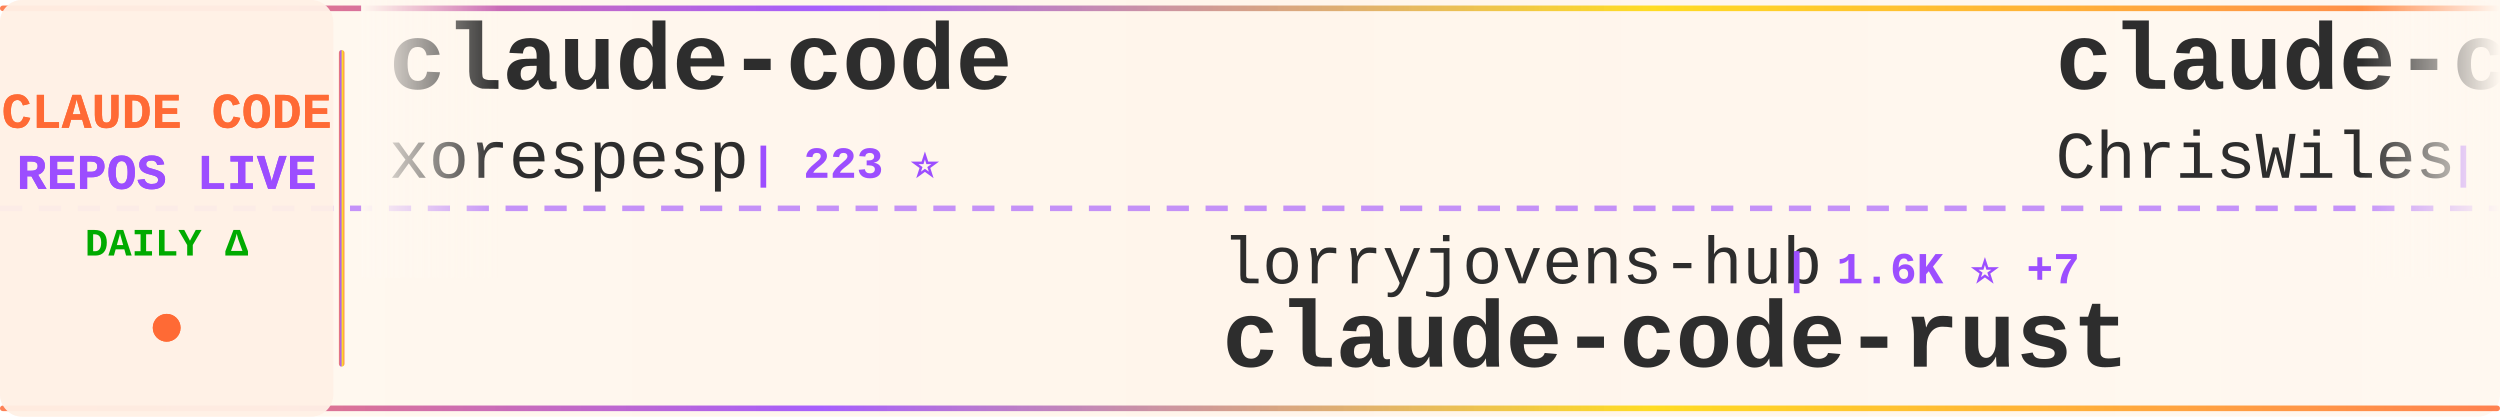
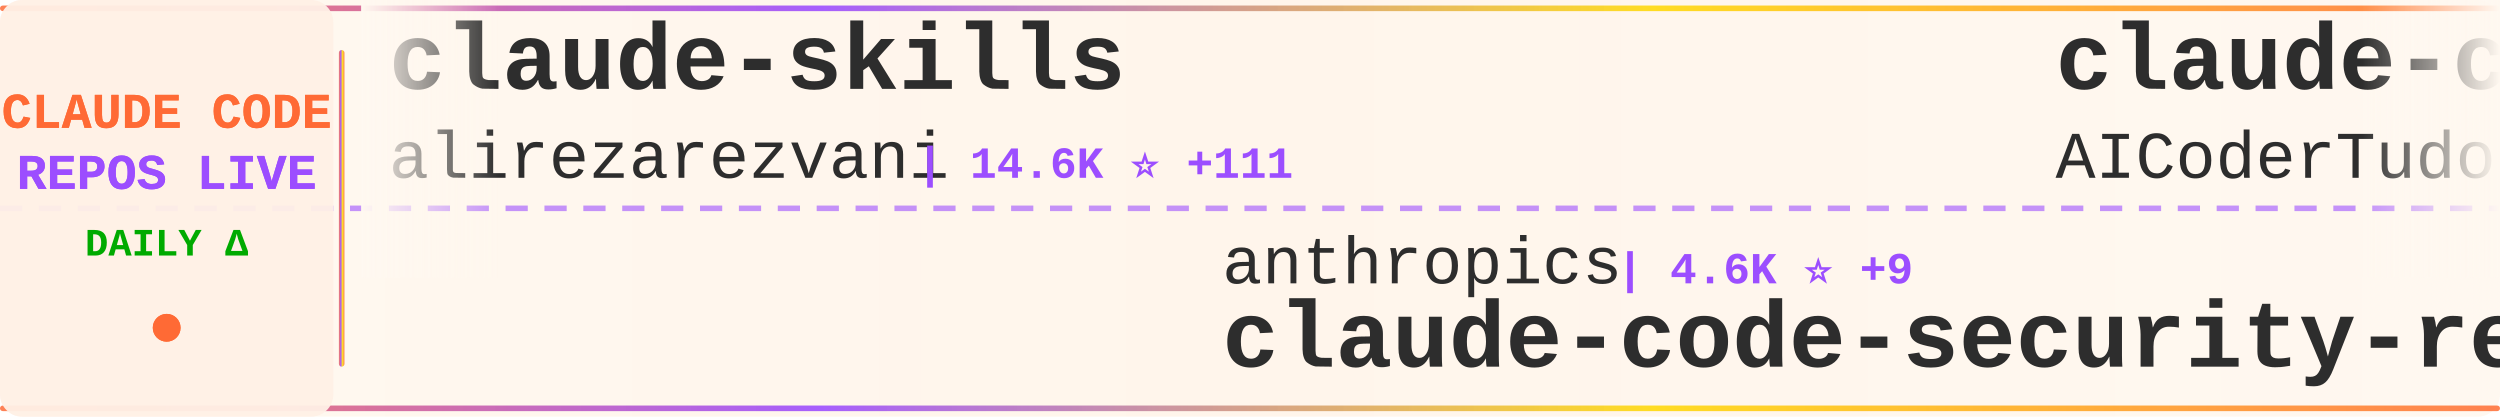
<svg xmlns="http://www.w3.org/2000/svg" width="900" height="150">
  <defs>
    <linearGradient id="tickerBg" x1="0%" y1="0%" x2="100%" y2="0%">
      <stop offset="0%" style="stop-color:#fff8f0;stop-opacity:0.98" />
      <stop offset="50%" style="stop-color:#fff5eb;stop-opacity:1" />
      <stop offset="100%" style="stop-color:#fff8f0;stop-opacity:0.98" />
    </linearGradient>
    <linearGradient id="borderGrad" x1="0%" y1="0%" x2="100%" y2="0%">
      <stop offset="0%" style="stop-color:#FF6B35;stop-opacity:0.85">
        <animate attributeName="stop-opacity" values="0.85;1;0.85" dur="2s" repeatCount="indefinite" />
      </stop>
      <stop offset="33%" style="stop-color:#9C4EFF;stop-opacity:0.9">
        <animate attributeName="stop-opacity" values="0.9;1;0.9" dur="2.2s" repeatCount="indefinite" />
      </stop>
      <stop offset="66%" style="stop-color:#FFD700;stop-opacity:0.85">
        <animate attributeName="stop-opacity" values="0.85;1;0.85" dur="1.8s" repeatCount="indefinite" />
      </stop>
      <stop offset="100%" style="stop-color:#FF6B35;stop-opacity:0.85">
        <animate attributeName="stop-opacity" values="0.85;1;0.85" dur="2s" repeatCount="indefinite" />
      </stop>
    </linearGradient>
    <filter id="textGlow">
      <feGaussianBlur stdDeviation="0.15" result="coloredBlur" />
      <feMerge>
        <feMergeNode in="coloredBlur" />
        <feMergeNode in="SourceGraphic" />
      </feMerge>
    </filter>
    <filter id="metricGlow">
      <feGaussianBlur stdDeviation="0.2" result="coloredBlur" />
      <feMerge>
        <feMergeNode in="coloredBlur" />
        <feMergeNode in="SourceGraphic" />
      </feMerge>
    </filter>
    <linearGradient id="leftFade" x1="0%" y1="0%" x2="100%" y2="0%">
      <stop offset="0%" style="stop-color:#fff8f0;stop-opacity:1" />
      <stop offset="100%" style="stop-color:#fff8f0;stop-opacity:0" />
    </linearGradient>
    <linearGradient id="rightFade" x1="0%" y1="0%" x2="100%" y2="0%">
      <stop offset="0%" style="stop-color:#fff8f0;stop-opacity:0" />
      <stop offset="100%" style="stop-color:#fff8f0;stop-opacity:1" />
    </linearGradient>
  </defs>
  <rect width="900" height="150" fill="url(#tickerBg)" rx="8" />
  <rect x="0" y="2" width="900" height="2" fill="url(#borderGrad)" rx="1" />
  <rect x="0" y="146" width="900" height="2" fill="url(#borderGrad)" rx="1" />
  <line x1="0" y1="75" x2="900" y2="75" stroke="#9C4EFF" stroke-width="2" stroke-dasharray="8 6" opacity="0.6" />
  <rect x="0" y="0" width="120" height="150" fill="#fff0e6" opacity="0.95" rx="8" />
  <text x="60" y="46" font-family="'Courier New', monospace" font-size="18" font-weight="bold" fill="#FF6B35" text-anchor="middle" filter="url(#textGlow)">
    CLAUDE CODE
  </text>
  <text x="60" y="68" font-family="'Courier New', monospace" font-size="18" font-weight="bold" fill="#9C4EFF" text-anchor="middle" filter="url(#textGlow)">
    REPOS LIVE
  </text>
  <text x="60" y="92" font-family="'Courier New', monospace" font-size="14" font-weight="bold" fill="#00aa00" text-anchor="middle">
    DAILY Δ
  </text>
  <circle cx="60" cy="118" r="5" fill="#FF6B35" filter="url(#metricGlow)">
    <animate attributeName="r" values="4;6;4" dur="1.5s" repeatCount="indefinite" />
    <animate attributeName="opacity" values="0.6;1;0.6" dur="1.5s" repeatCount="indefinite" />
  </circle>
  <rect x="122" y="18" width="2" height="114" fill="url(#borderGrad)" rx="1" />
  <clipPath id="tickerClip">
    <rect x="130" y="0" width="770" height="150" />
  </clipPath>
  <g clip-path="url(#tickerClip)">
    <g id="tickerItems">
      <animateTransform attributeName="transform" attributeType="XML" type="translate" from="0 0" to="-3000 0" dur="54s" repeatCount="indefinite" />
      <g transform="translate(0, 0)">
-         <text x="140" y="32" font-family="'Courier New', monospace" font-size="34" font-weight="bold" fill="#2d2d2d">claude-code</text>
-         <text x="140" y="64" font-family="'Courier New', monospace" font-size="24" font-weight="normal" fill="#2d2d2d" opacity="1.0">xorespesp</text>
-         <text x="270" y="64" font-family="'Courier New', monospace" font-size="16" font-weight="bold" fill="#9C4EFF"> | 223 ⭐</text>
+         <text x="140" y="32" font-family="'Courier New', monospace" font-size="34" font-weight="bold" fill="#2d2d2d">claude-skills</text>
+         <text x="140" y="64" font-family="'Courier New', monospace" font-size="24" font-weight="normal" fill="#2d2d2d" opacity="1.0">alirezarezvani</text>
+         <text x="330" y="64" font-family="'Courier New', monospace" font-size="16" font-weight="bold" fill="#9C4EFF"> | 14.6K ⭐ +111</text>
      </g>
      <g transform="translate(300, 0)">
-         <text x="140" y="102" font-family="'Courier New', monospace" font-size="24" font-weight="normal" fill="#2d2d2d" opacity="1.0">lorryjovens-hub</text>
-         <text x="342" y="102" font-family="'Courier New', monospace" font-size="16" font-weight="bold" fill="#9C4EFF"> | 1.6K ⭐ +7</text>
-         <text x="140" y="132" font-family="'Courier New', monospace" font-size="34" font-weight="bold" fill="#2d2d2d">claude-code-rust</text>
+         <text x="140" y="102" font-family="'Courier New', monospace" font-size="24" font-weight="normal" fill="#2d2d2d" opacity="1.0">anthropics</text>
+         <text x="282" y="102" font-family="'Courier New', monospace" font-size="16" font-weight="bold" fill="#9C4EFF"> | 4.6K ⭐ +9</text>
+         <text x="140" y="132" font-family="'Courier New', monospace" font-size="34" font-weight="bold" fill="#2d2d2d">claude-code-security-rev...</text>
      </g>
      <g transform="translate(600, 0)">
-         <text x="140" y="32" font-family="'Courier New', monospace" font-size="34" font-weight="bold" fill="#2d2d2d">claude-code-showcase</text>
-         <text x="140" y="64" font-family="'Courier New', monospace" font-size="24" font-weight="normal" fill="#2d2d2d" opacity="1.0">ChrisWiles</text>
-         <text x="282" y="64" font-family="'Courier New', monospace" font-size="16" font-weight="bold" fill="#9C4EFF"> | 5.9K ⭐ +6</text>
+         <text x="140" y="32" font-family="'Courier New', monospace" font-size="34" font-weight="bold" fill="#2d2d2d">claude-code-tudou</text>
+         <text x="140" y="64" font-family="'Courier New', monospace" font-size="24" font-weight="normal" fill="#2d2d2d" opacity="1.0">AICoderTudou</text>
+         <text x="306" y="64" font-family="'Courier New', monospace" font-size="16" font-weight="bold" fill="#9C4EFF"> | 500 ⭐ +2</text>
      </g>
      <g transform="translate(900, 0)">
-         <text x="140" y="102" font-family="'Courier New', monospace" font-size="24" font-weight="normal" fill="#2d2d2d" opacity="1.0">luyao618</text>
-         <text x="258" y="102" font-family="'Courier New', monospace" font-size="16" font-weight="bold" fill="#9C4EFF"> | 1.4K ⭐ +7</text>
-         <text x="140" y="132" font-family="'Courier New', monospace" font-size="34" font-weight="bold" fill="#2d2d2d">Claude-Code-Source-Study</text>
+         <text x="140" y="102" font-family="'Courier New', monospace" font-size="24" font-weight="normal" fill="#2d2d2d" opacity="1.0">Cranot</text>
+         <text x="234" y="102" font-family="'Courier New', monospace" font-size="16" font-weight="bold" fill="#9C4EFF"> | 2.7K ⭐ +1</text>
+         <text x="140" y="132" font-family="'Courier New', monospace" font-size="34" font-weight="bold" fill="#2d2d2d">claude-code-guide</text>
      </g>
      <g transform="translate(1200, 0)">
-         <text x="140" y="32" font-family="'Courier New', monospace" font-size="34" font-weight="bold" fill="#2d2d2d">antigravity-awesome-skil...</text>
-         <text x="140" y="64" font-family="'Courier New', monospace" font-size="24" font-weight="normal" fill="#2d2d2d" opacity="1.0">sickn33</text>
-         <text x="246" y="64" font-family="'Courier New', monospace" font-size="16" font-weight="bold" fill="#9C4EFF"> | 37.3K ⭐ +146</text>
+         <text x="140" y="32" font-family="'Courier New', monospace" font-size="34" font-weight="bold" fill="#2d2d2d">claude-code-ultimate-gui...</text>
+         <text x="140" y="64" font-family="'Courier New', monospace" font-size="24" font-weight="normal" fill="#2d2d2d" opacity="1.0">FlorianBruniaux</text>
+         <text x="342" y="64" font-family="'Courier New', monospace" font-size="16" font-weight="bold" fill="#9C4EFF"> | 4.3K ⭐ +15</text>
      </g>
      <g transform="translate(1500, 0)">
-         <text x="140" y="102" font-family="'Courier New', monospace" font-size="24" font-weight="normal" fill="#2d2d2d" opacity="1.0">LING71671</text>
-         <text x="270" y="102" font-family="'Courier New', monospace" font-size="16" font-weight="bold" fill="#9C4EFF"> | 827 ⭐ +4</text>
-         <text x="140" y="132" font-family="'Courier New', monospace" font-size="34" font-weight="bold" fill="#2d2d2d">Open-ClaudeCode</text>
+         <text x="140" y="102" font-family="'Courier New', monospace" font-size="24" font-weight="normal" fill="#2d2d2d" opacity="1.0">lintsinghua</text>
+         <text x="294" y="102" font-family="'Courier New', monospace" font-size="16" font-weight="bold" fill="#9C4EFF"> | 3.2K ⭐ +30</text>
+         <text x="140" y="132" font-family="'Courier New', monospace" font-size="34" font-weight="bold" fill="#2d2d2d">claude-code-book</text>
      </g>
      <g transform="translate(1800, 0)">
-         <text x="140" y="32" font-family="'Courier New', monospace" font-size="34" font-weight="bold" fill="#2d2d2d">claude-code-from-source</text>
-         <text x="140" y="64" font-family="'Courier New', monospace" font-size="24" font-weight="normal" fill="#2d2d2d" opacity="1.0">alejandrobalderas</text>
-         <text x="366" y="64" font-family="'Courier New', monospace" font-size="16" font-weight="bold" fill="#9C4EFF"> | 1.9K ⭐ +5</text>
+         <text x="140" y="32" font-family="'Courier New', monospace" font-size="34" font-weight="bold" fill="#2d2d2d">claude-code</text>
+         <text x="140" y="64" font-family="'Courier New', monospace" font-size="24" font-weight="normal" fill="#2d2d2d" opacity="1.0">T-Lab-CUHKSZ</text>
+         <text x="306" y="64" font-family="'Courier New', monospace" font-size="16" font-weight="bold" fill="#9C4EFF"> | 309 ⭐</text>
      </g>
      <g transform="translate(2100, 0)">
-         <text x="140" y="102" font-family="'Courier New', monospace" font-size="24" font-weight="normal" fill="#2d2d2d" opacity="1.0">zebbern</text>
-         <text x="246" y="102" font-family="'Courier New', monospace" font-size="16" font-weight="bold" fill="#9C4EFF"> | 4.1K ⭐ +7</text>
-         <text x="140" y="132" font-family="'Courier New', monospace" font-size="34" font-weight="bold" fill="#2d2d2d">claude-code-guide</text>
+         <text x="140" y="102" font-family="'Courier New', monospace" font-size="24" font-weight="normal" fill="#2d2d2d" opacity="1.0">repowise-dev</text>
+         <text x="306" y="102" font-family="'Courier New', monospace" font-size="16" font-weight="bold" fill="#9C4EFF"> | 999 ⭐ +1</text>
+         <text x="140" y="132" font-family="'Courier New', monospace" font-size="34" font-weight="bold" fill="#2d2d2d">claude-code-prompts</text>
      </g>
      <g transform="translate(2400, 0)">
-         <text x="140" y="32" font-family="'Courier New', monospace" font-size="34" font-weight="bold" fill="#2d2d2d">oh-my-claudecode</text>
-         <text x="140" y="64" font-family="'Courier New', monospace" font-size="24" font-weight="normal" fill="#2d2d2d" opacity="1.0">Yeachan-Heo</text>
-         <text x="294" y="64" font-family="'Courier New', monospace" font-size="16" font-weight="bold" fill="#9C4EFF"> | 33.5K ⭐ +136</text>
+         <text x="140" y="32" font-family="'Courier New', monospace" font-size="34" font-weight="bold" fill="#2d2d2d">claude-code-workflows</text>
+         <text x="140" y="64" font-family="'Courier New', monospace" font-size="24" font-weight="normal" fill="#2d2d2d" opacity="1.0">OneRedOak</text>
+         <text x="270" y="64" font-family="'Courier New', monospace" font-size="16" font-weight="bold" fill="#9C4EFF"> | 3.8K ⭐</text>
      </g>
      <g transform="translate(2700, 0)">
-         <text x="140" y="102" font-family="'Courier New', monospace" font-size="24" font-weight="normal" fill="#2d2d2d" opacity="1.0">kodu-ai</text>
-         <text x="246" y="102" font-family="'Courier New', monospace" font-size="16" font-weight="bold" fill="#9C4EFF"> | 5.3K ⭐</text>
-         <text x="140" y="132" font-family="'Courier New', monospace" font-size="34" font-weight="bold" fill="#2d2d2d">claude-coder</text>
+         <text x="140" y="102" font-family="'Courier New', monospace" font-size="24" font-weight="normal" fill="#2d2d2d" opacity="1.0">forrestchang</text>
+         <text x="306" y="102" font-family="'Courier New', monospace" font-size="16" font-weight="bold" fill="#9C4EFF"> | 127.2K ⭐ +1.7K</text>
+         <text x="140" y="132" font-family="'Courier New', monospace" font-size="34" font-weight="bold" fill="#2d2d2d">andrej-karpathy-skills</text>
      </g>
      <g transform="translate(3000, 0)">
-         <text x="140" y="32" font-family="'Courier New', monospace" font-size="34" font-weight="bold" fill="#2d2d2d">claude-code</text>
-         <text x="140" y="64" font-family="'Courier New', monospace" font-size="24" font-weight="normal" fill="#2d2d2d" opacity="1.0">xorespesp</text>
-         <text x="270" y="64" font-family="'Courier New', monospace" font-size="16" font-weight="bold" fill="#9C4EFF"> | 223 ⭐</text>
+         <text x="140" y="32" font-family="'Courier New', monospace" font-size="34" font-weight="bold" fill="#2d2d2d">claude-skills</text>
+         <text x="140" y="64" font-family="'Courier New', monospace" font-size="24" font-weight="normal" fill="#2d2d2d" opacity="1.0">alirezarezvani</text>
+         <text x="330" y="64" font-family="'Courier New', monospace" font-size="16" font-weight="bold" fill="#9C4EFF"> | 14.6K ⭐ +111</text>
      </g>
      <g transform="translate(3300, 0)">
-         <text x="140" y="102" font-family="'Courier New', monospace" font-size="24" font-weight="normal" fill="#2d2d2d" opacity="1.0">lorryjovens-hub</text>
-         <text x="342" y="102" font-family="'Courier New', monospace" font-size="16" font-weight="bold" fill="#9C4EFF"> | 1.6K ⭐ +7</text>
-         <text x="140" y="132" font-family="'Courier New', monospace" font-size="34" font-weight="bold" fill="#2d2d2d">claude-code-rust</text>
+         <text x="140" y="102" font-family="'Courier New', monospace" font-size="24" font-weight="normal" fill="#2d2d2d" opacity="1.0">anthropics</text>
+         <text x="282" y="102" font-family="'Courier New', monospace" font-size="16" font-weight="bold" fill="#9C4EFF"> | 4.6K ⭐ +9</text>
+         <text x="140" y="132" font-family="'Courier New', monospace" font-size="34" font-weight="bold" fill="#2d2d2d">claude-code-security-rev...</text>
      </g>
      <g transform="translate(3600, 0)">
-         <text x="140" y="32" font-family="'Courier New', monospace" font-size="34" font-weight="bold" fill="#2d2d2d">claude-code-showcase</text>
-         <text x="140" y="64" font-family="'Courier New', monospace" font-size="24" font-weight="normal" fill="#2d2d2d" opacity="1.0">ChrisWiles</text>
-         <text x="282" y="64" font-family="'Courier New', monospace" font-size="16" font-weight="bold" fill="#9C4EFF"> | 5.9K ⭐ +6</text>
+         <text x="140" y="32" font-family="'Courier New', monospace" font-size="34" font-weight="bold" fill="#2d2d2d">claude-code-tudou</text>
+         <text x="140" y="64" font-family="'Courier New', monospace" font-size="24" font-weight="normal" fill="#2d2d2d" opacity="1.0">AICoderTudou</text>
+         <text x="306" y="64" font-family="'Courier New', monospace" font-size="16" font-weight="bold" fill="#9C4EFF"> | 500 ⭐ +2</text>
      </g>
      <g transform="translate(3900, 0)">
-         <text x="140" y="102" font-family="'Courier New', monospace" font-size="24" font-weight="normal" fill="#2d2d2d" opacity="1.0">luyao618</text>
-         <text x="258" y="102" font-family="'Courier New', monospace" font-size="16" font-weight="bold" fill="#9C4EFF"> | 1.4K ⭐ +7</text>
-         <text x="140" y="132" font-family="'Courier New', monospace" font-size="34" font-weight="bold" fill="#2d2d2d">Claude-Code-Source-Study</text>
+         <text x="140" y="102" font-family="'Courier New', monospace" font-size="24" font-weight="normal" fill="#2d2d2d" opacity="1.0">Cranot</text>
+         <text x="234" y="102" font-family="'Courier New', monospace" font-size="16" font-weight="bold" fill="#9C4EFF"> | 2.7K ⭐ +1</text>
+         <text x="140" y="132" font-family="'Courier New', monospace" font-size="34" font-weight="bold" fill="#2d2d2d">claude-code-guide</text>
      </g>
    </g>
  </g>
  <rect x="130" y="0" width="50" height="100" fill="url(#leftFade)" />
  <rect x="850" y="0" width="50" height="100" fill="url(#rightFade)" />
</svg>
